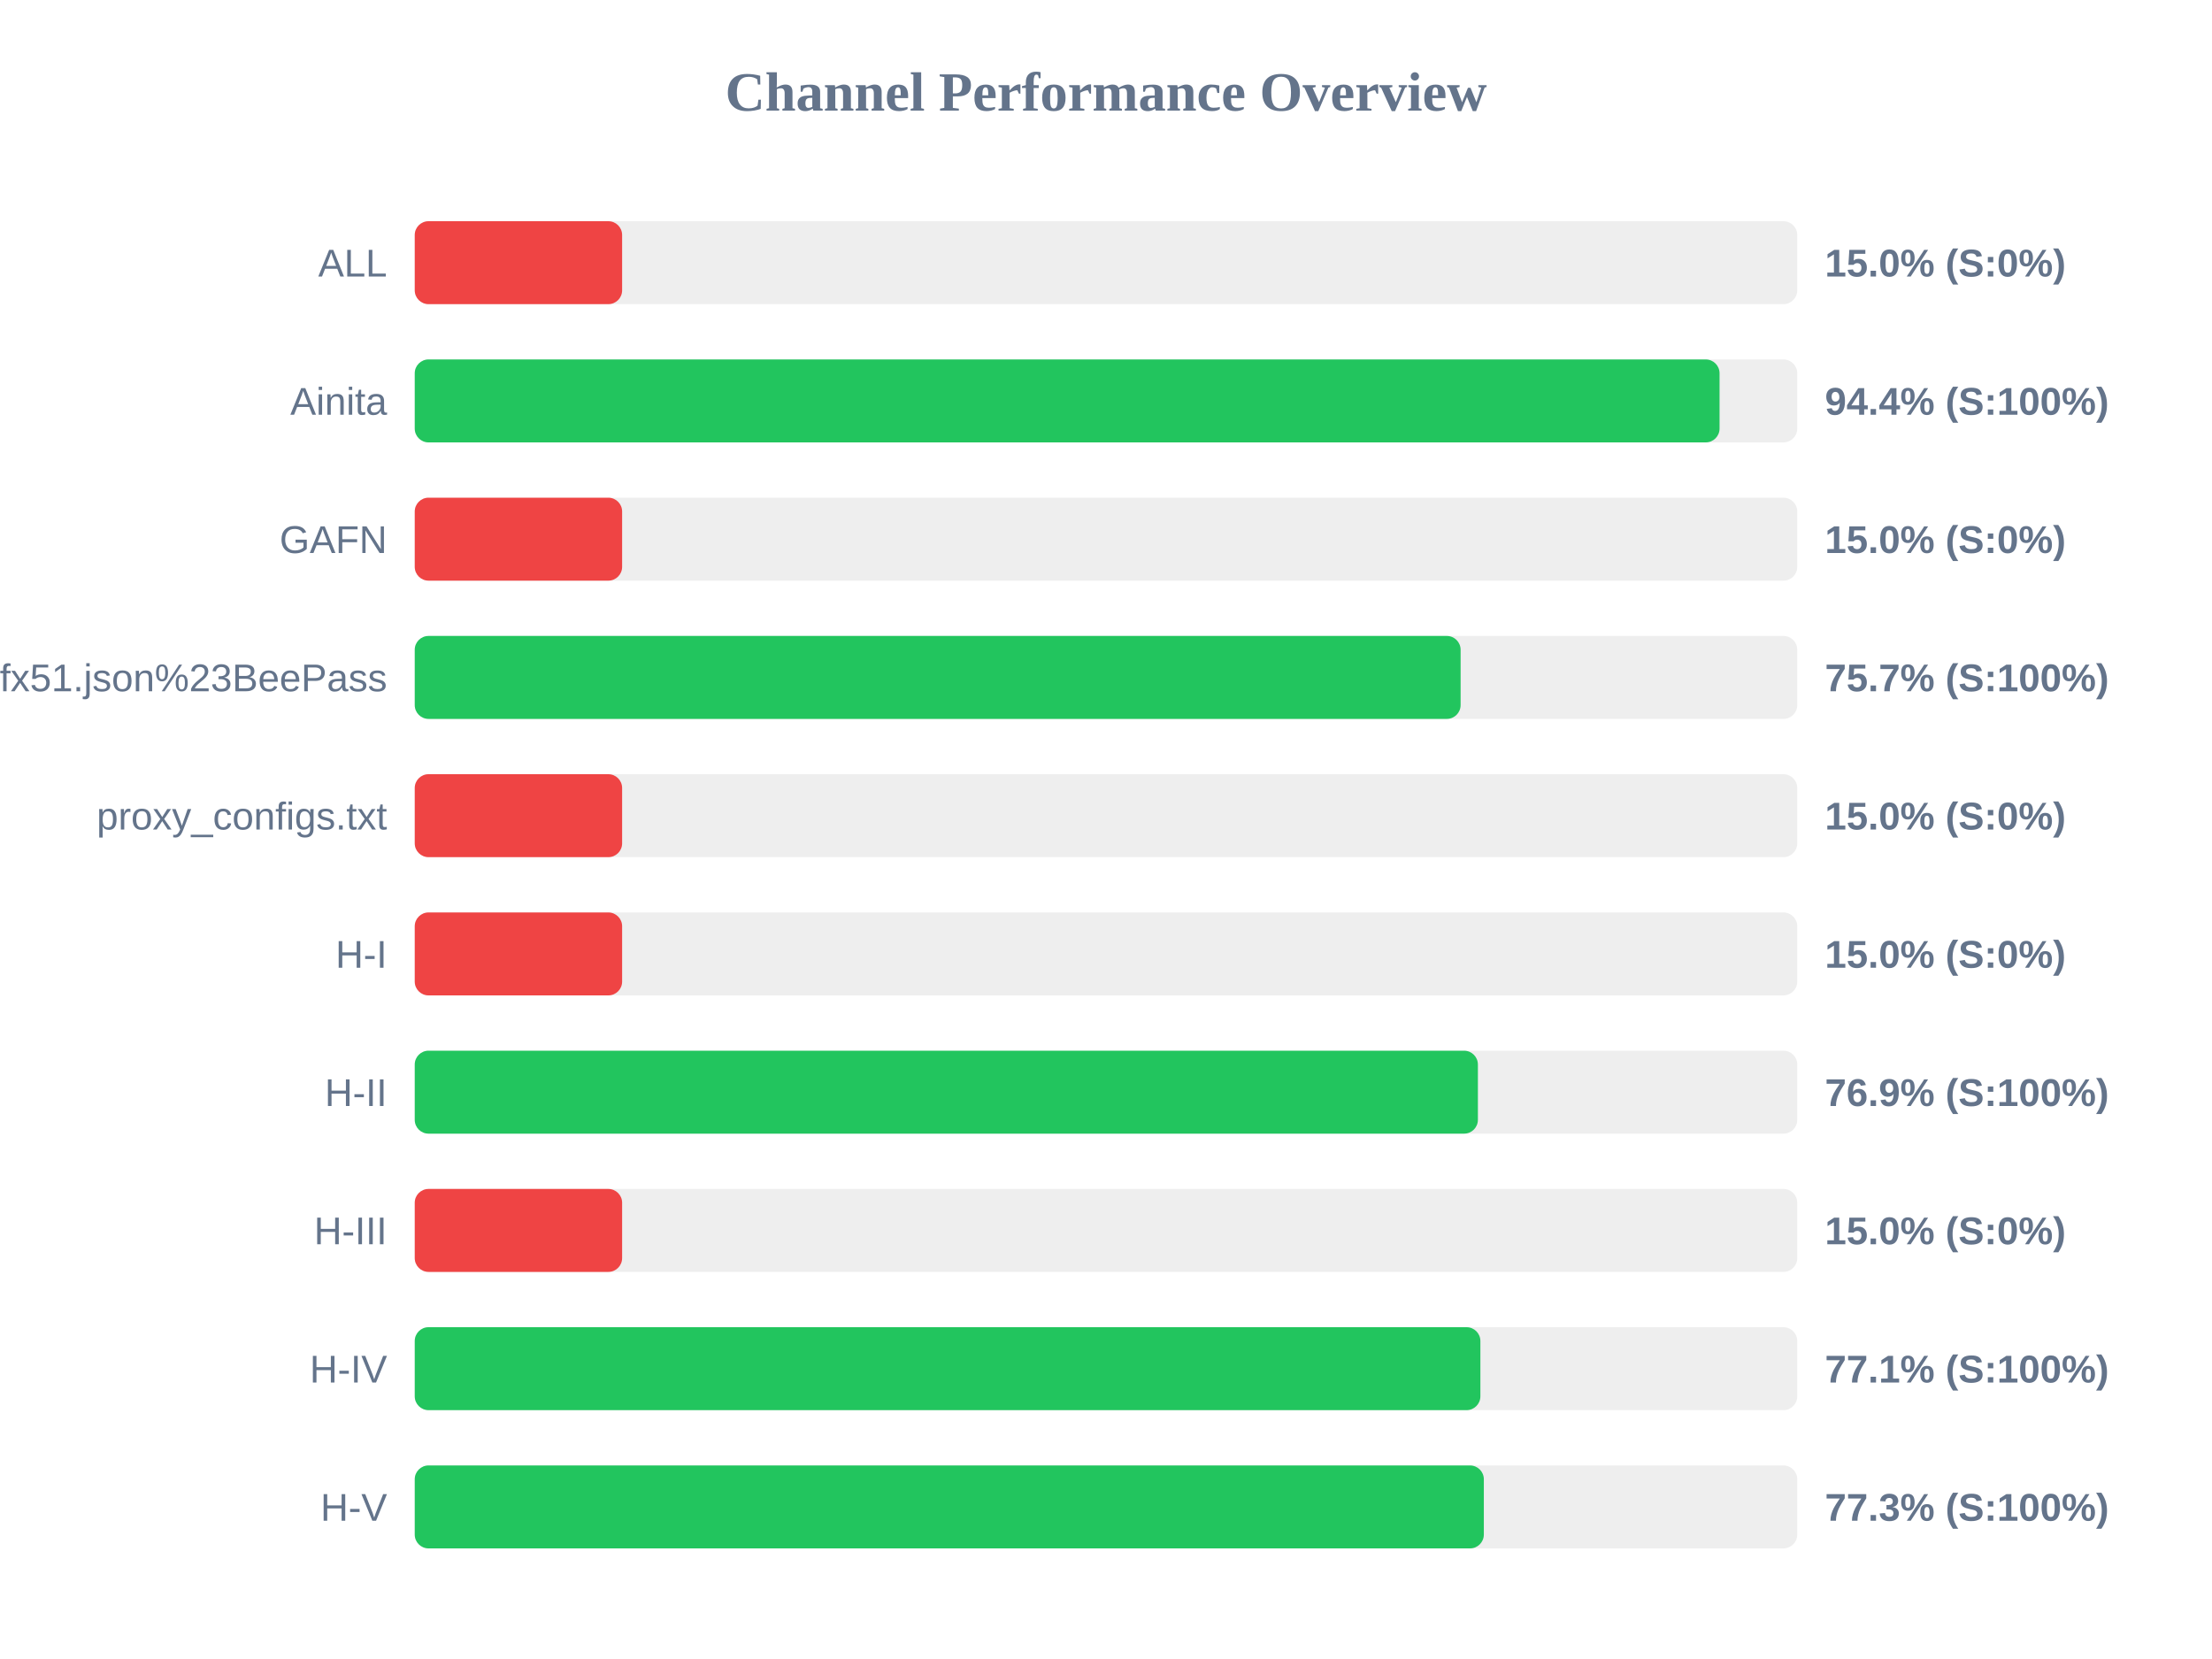
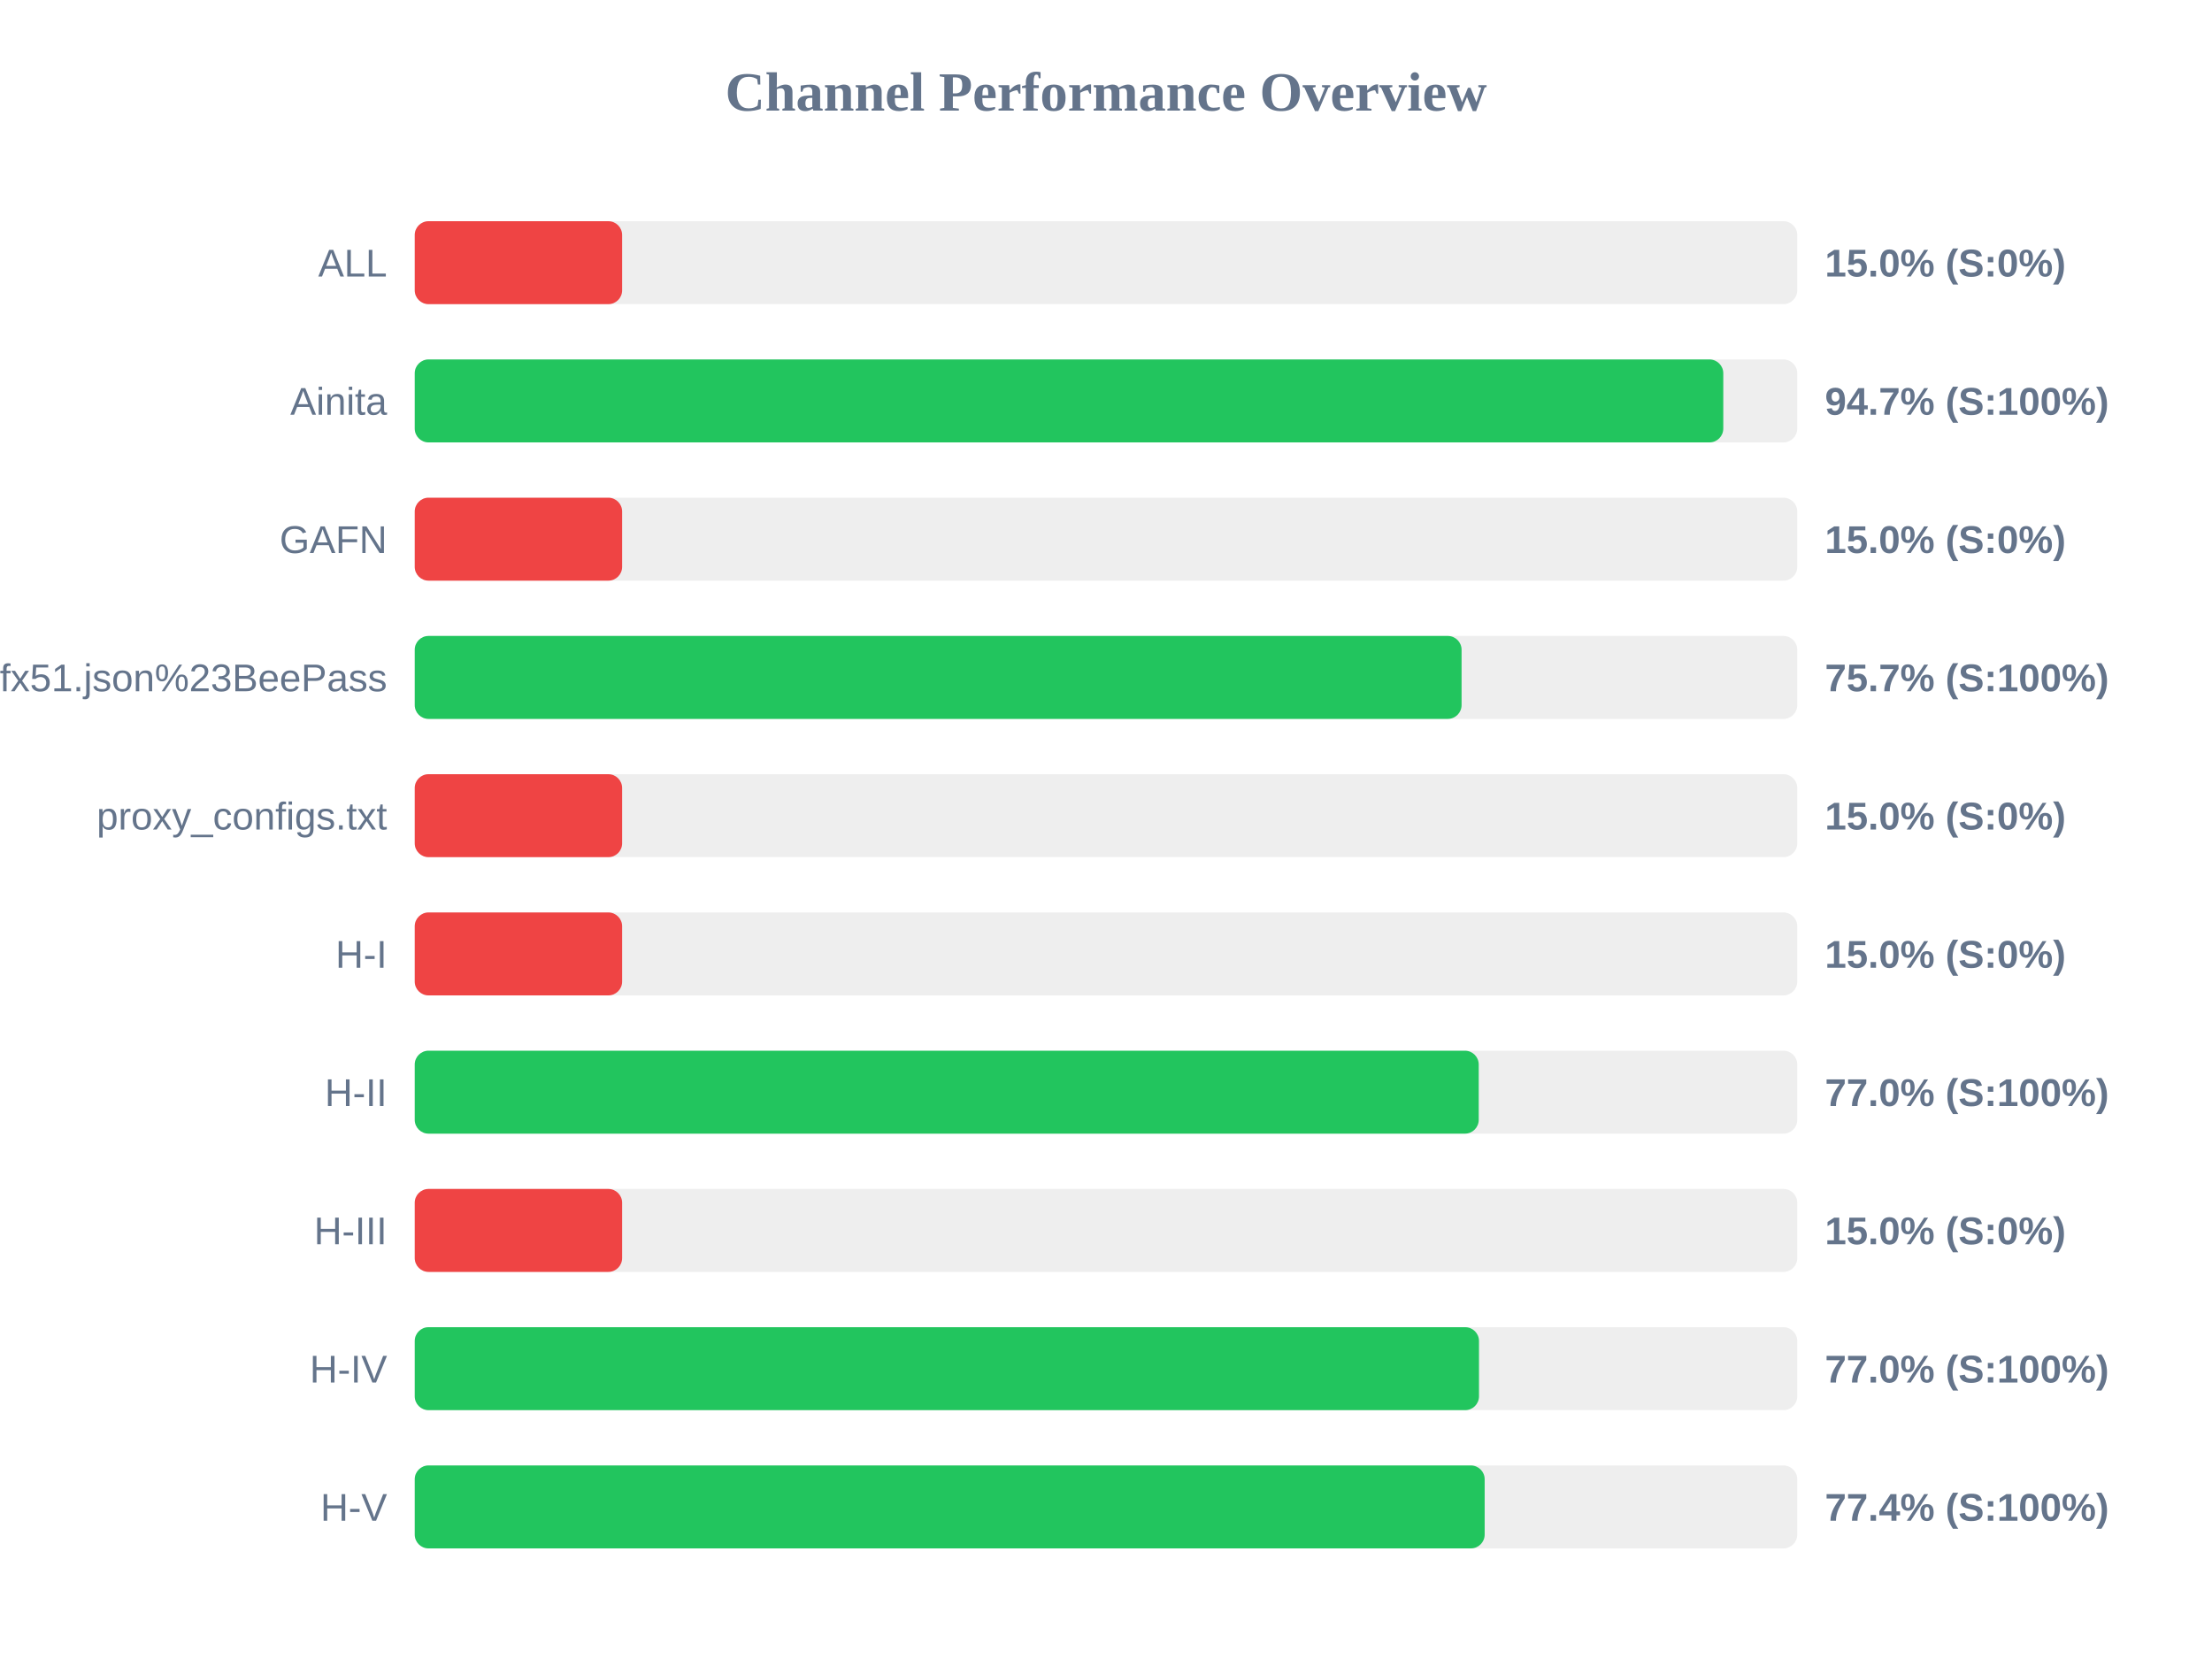
<svg xmlns="http://www.w3.org/2000/svg" width="800" height="600" version="1.1">
  <style>
        .row { font: 14px Arial; fill: #64748b; }
        .score { font: bold 14px Arial; fill: #64748b; }
    </style>
  <text x="400" y="40" text-anchor="middle" font-size="20px" font-weight="bold" fill="#64748b">Channel Performance Overview</text>
  <rect x="150" y="80" width="500" height="30" fill="#eee" rx="5" />
  <rect x="150" y="80" width="75.0" height="30" fill="#ef4444" rx="5" />
  <text x="140" y="100" text-anchor="end" class="row">ALL</text>
  <text x="660" y="100" text-anchor="start" class="score">15.0% (S:0%)</text>
  <rect x="150" y="130" width="500" height="30" fill="#eee" rx="5" />
-   <rect x="150" y="130" width="471.9" height="30" fill="#22c55e" rx="5" />
+   <rect x="150" y="130" width="473.25" height="30" fill="#22c55e" rx="5" />
  <text x="140" y="150" text-anchor="end" class="row">Ainita</text>
-   <text x="660" y="150" text-anchor="start" class="score">94.4% (S:100%)</text>
+   <text x="660" y="150" text-anchor="start" class="score">94.7% (S:100%)</text>
  <rect x="150" y="180" width="500" height="30" fill="#eee" rx="5" />
  <rect x="150" y="180" width="75.0" height="30" fill="#ef4444" rx="5" />
  <text x="140" y="200" text-anchor="end" class="row">GAFN</text>
  <text x="660" y="200" text-anchor="start" class="score">15.0% (S:0%)</text>
  <rect x="150" y="230" width="500" height="30" fill="#eee" rx="5" />
-   <rect x="150" y="230" width="378.25" height="30" fill="#22c55e" rx="5" />
+   <rect x="150" y="230" width="378.6" height="30" fill="#22c55e" rx="5" />
  <text x="140" y="250" text-anchor="end" class="row">sub?s=ssconf%3A%2F%2Fs3.amazonaws.com%2Fbeedynconprd%2Fzf38bv6oxi1nv3wfkpmxyfl8yj5fargza3foantoalu16vznl0ckxx7bgf1ufx51.json%23BeePass</text>
  <text x="660" y="250" text-anchor="start" class="score">75.7% (S:100%)</text>
  <rect x="150" y="280" width="500" height="30" fill="#eee" rx="5" />
  <rect x="150" y="280" width="75.0" height="30" fill="#ef4444" rx="5" />
  <text x="140" y="300" text-anchor="end" class="row">proxy_configs.txt</text>
  <text x="660" y="300" text-anchor="start" class="score">15.0% (S:0%)</text>
  <rect x="150" y="330" width="500" height="30" fill="#eee" rx="5" />
  <rect x="150" y="330" width="75.0" height="30" fill="#ef4444" rx="5" />
  <text x="140" y="350" text-anchor="end" class="row">H-I</text>
  <text x="660" y="350" text-anchor="start" class="score">15.0% (S:0%)</text>
  <rect x="150" y="380" width="500" height="30" fill="#eee" rx="5" />
-   <rect x="150" y="380" width="384.5" height="30" fill="#22c55e" rx="5" />
+   <rect x="150" y="380" width="384.8" height="30" fill="#22c55e" rx="5" />
  <text x="140" y="400" text-anchor="end" class="row">H-II</text>
-   <text x="660" y="400" text-anchor="start" class="score">76.9% (S:100%)</text>
+   <text x="660" y="400" text-anchor="start" class="score">77.0% (S:100%)</text>
  <rect x="150" y="430" width="500" height="30" fill="#eee" rx="5" />
  <rect x="150" y="430" width="75.0" height="30" fill="#ef4444" rx="5" />
  <text x="140" y="450" text-anchor="end" class="row">H-III</text>
  <text x="660" y="450" text-anchor="start" class="score">15.0% (S:0%)</text>
  <rect x="150" y="480" width="500" height="30" fill="#eee" rx="5" />
-   <rect x="150" y="480" width="385.4" height="30" fill="#22c55e" rx="5" />
+   <rect x="150" y="480" width="384.9" height="30" fill="#22c55e" rx="5" />
  <text x="140" y="500" text-anchor="end" class="row">H-IV</text>
-   <text x="660" y="500" text-anchor="start" class="score">77.1% (S:100%)</text>
+   <text x="660" y="500" text-anchor="start" class="score">77.0% (S:100%)</text>
  <rect x="150" y="530" width="500" height="30" fill="#eee" rx="5" />
-   <rect x="150" y="530" width="386.65" height="30" fill="#22c55e" rx="5" />
+   <rect x="150" y="530" width="386.95" height="30" fill="#22c55e" rx="5" />
  <text x="140" y="550" text-anchor="end" class="row">H-V</text>
-   <text x="660" y="550" text-anchor="start" class="score">77.3% (S:100%)</text>
+   <text x="660" y="550" text-anchor="start" class="score">77.4% (S:100%)</text>
</svg>
